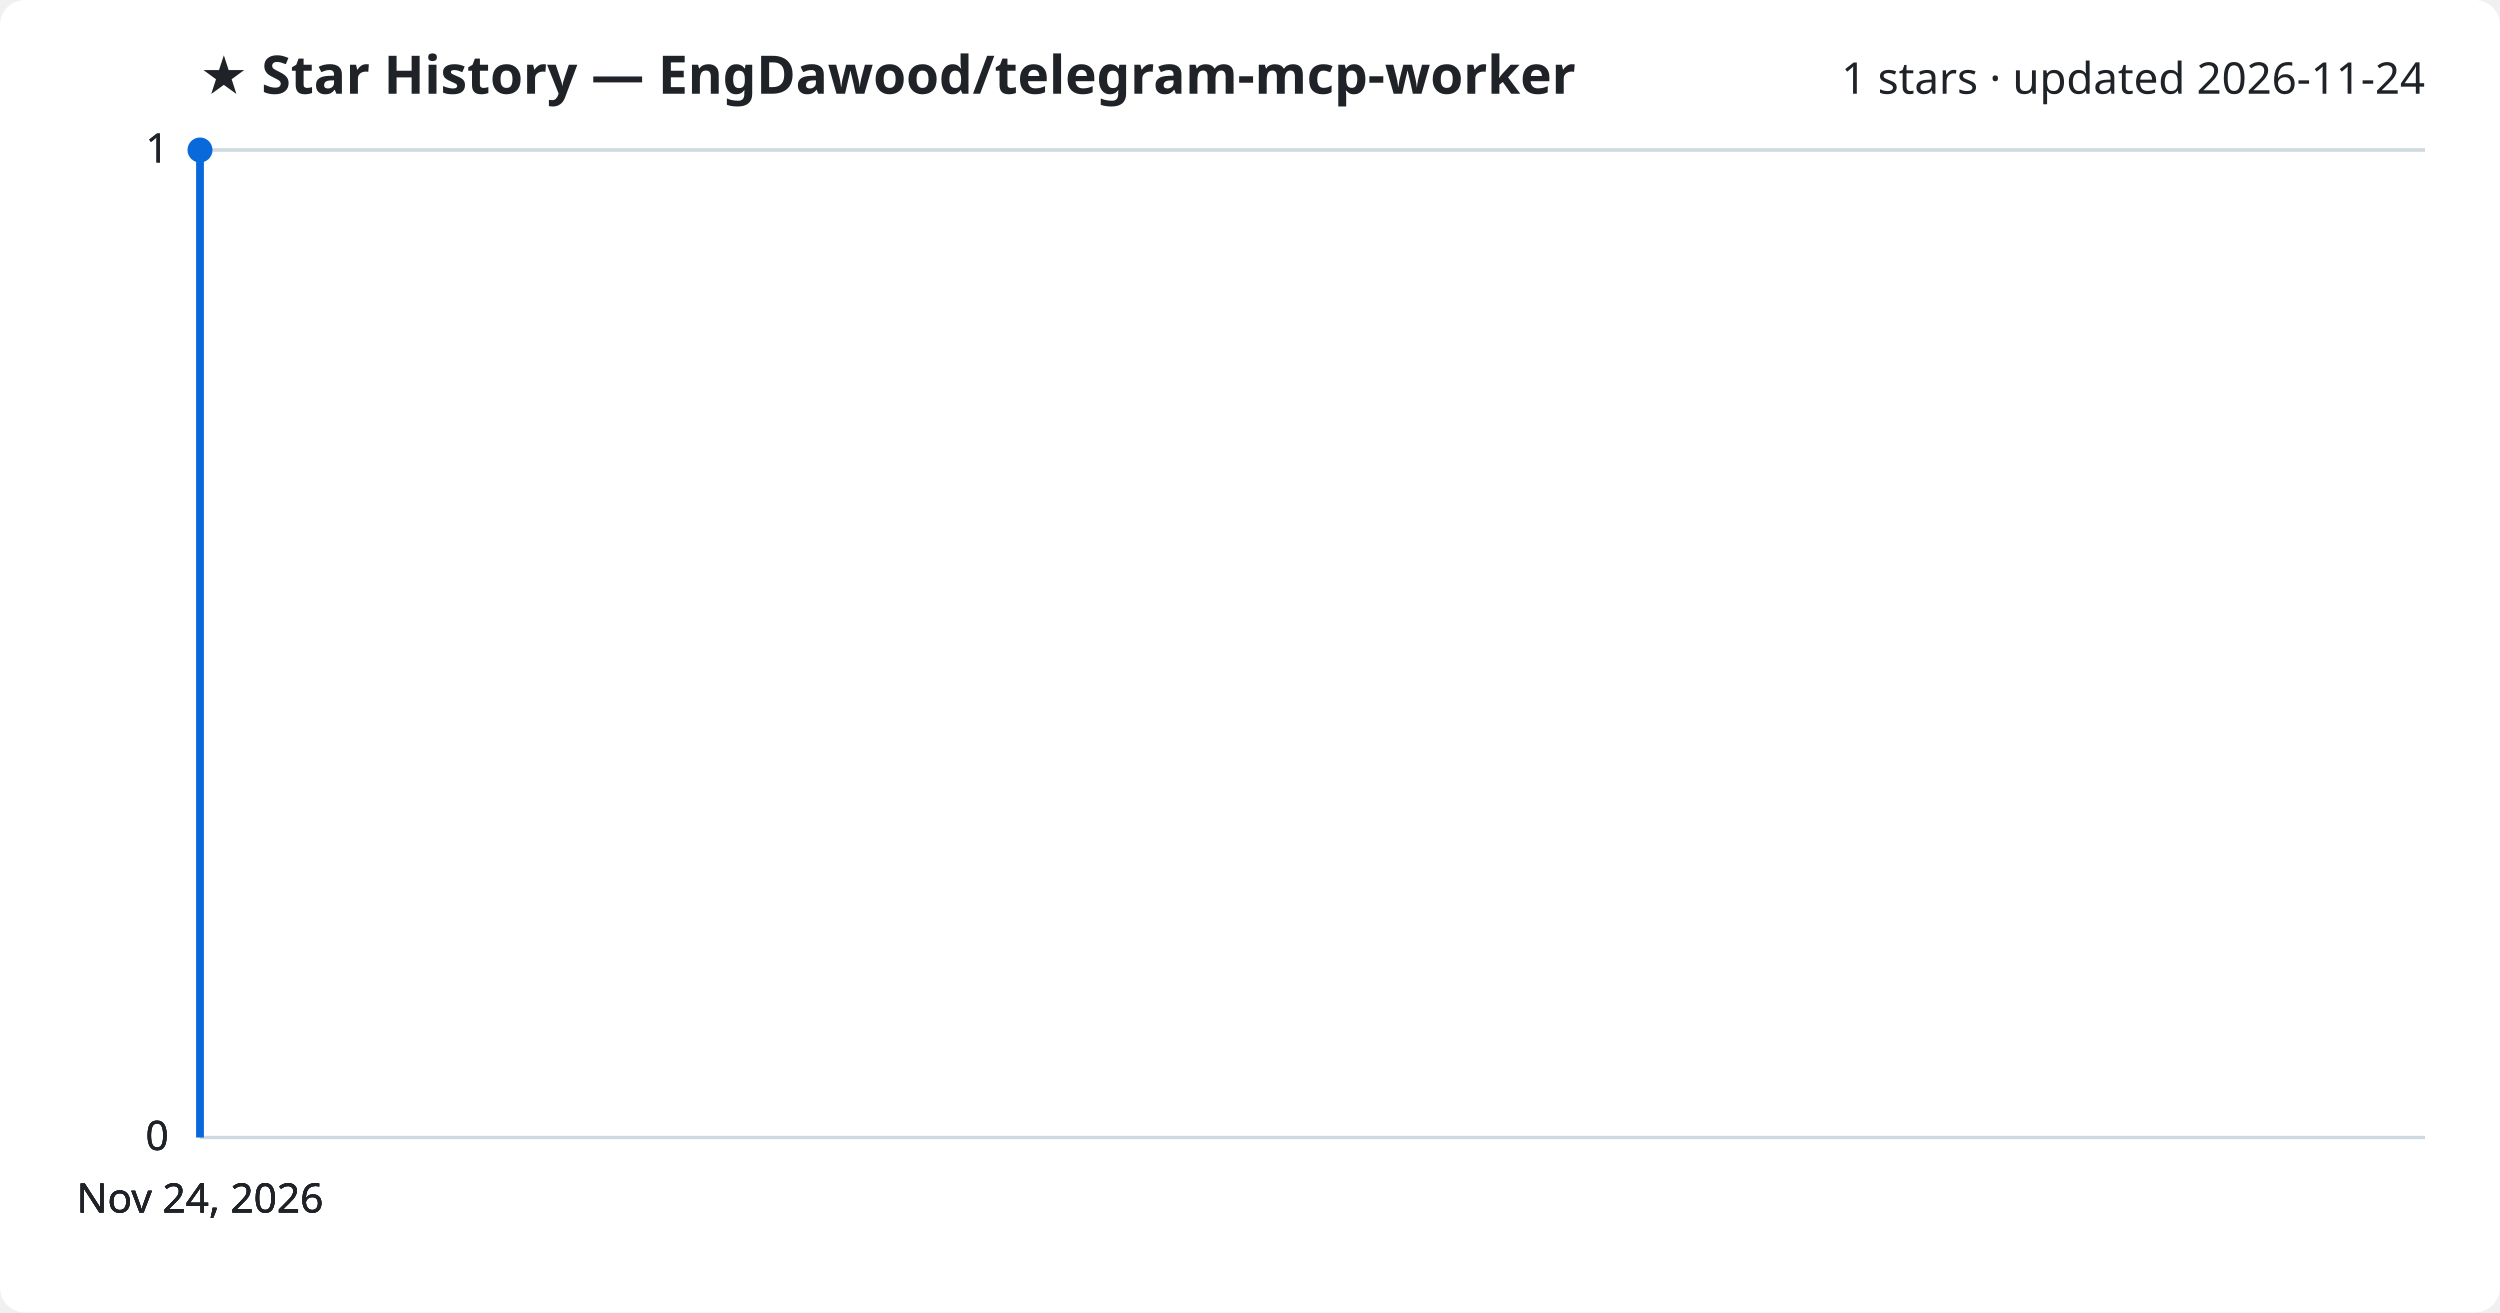
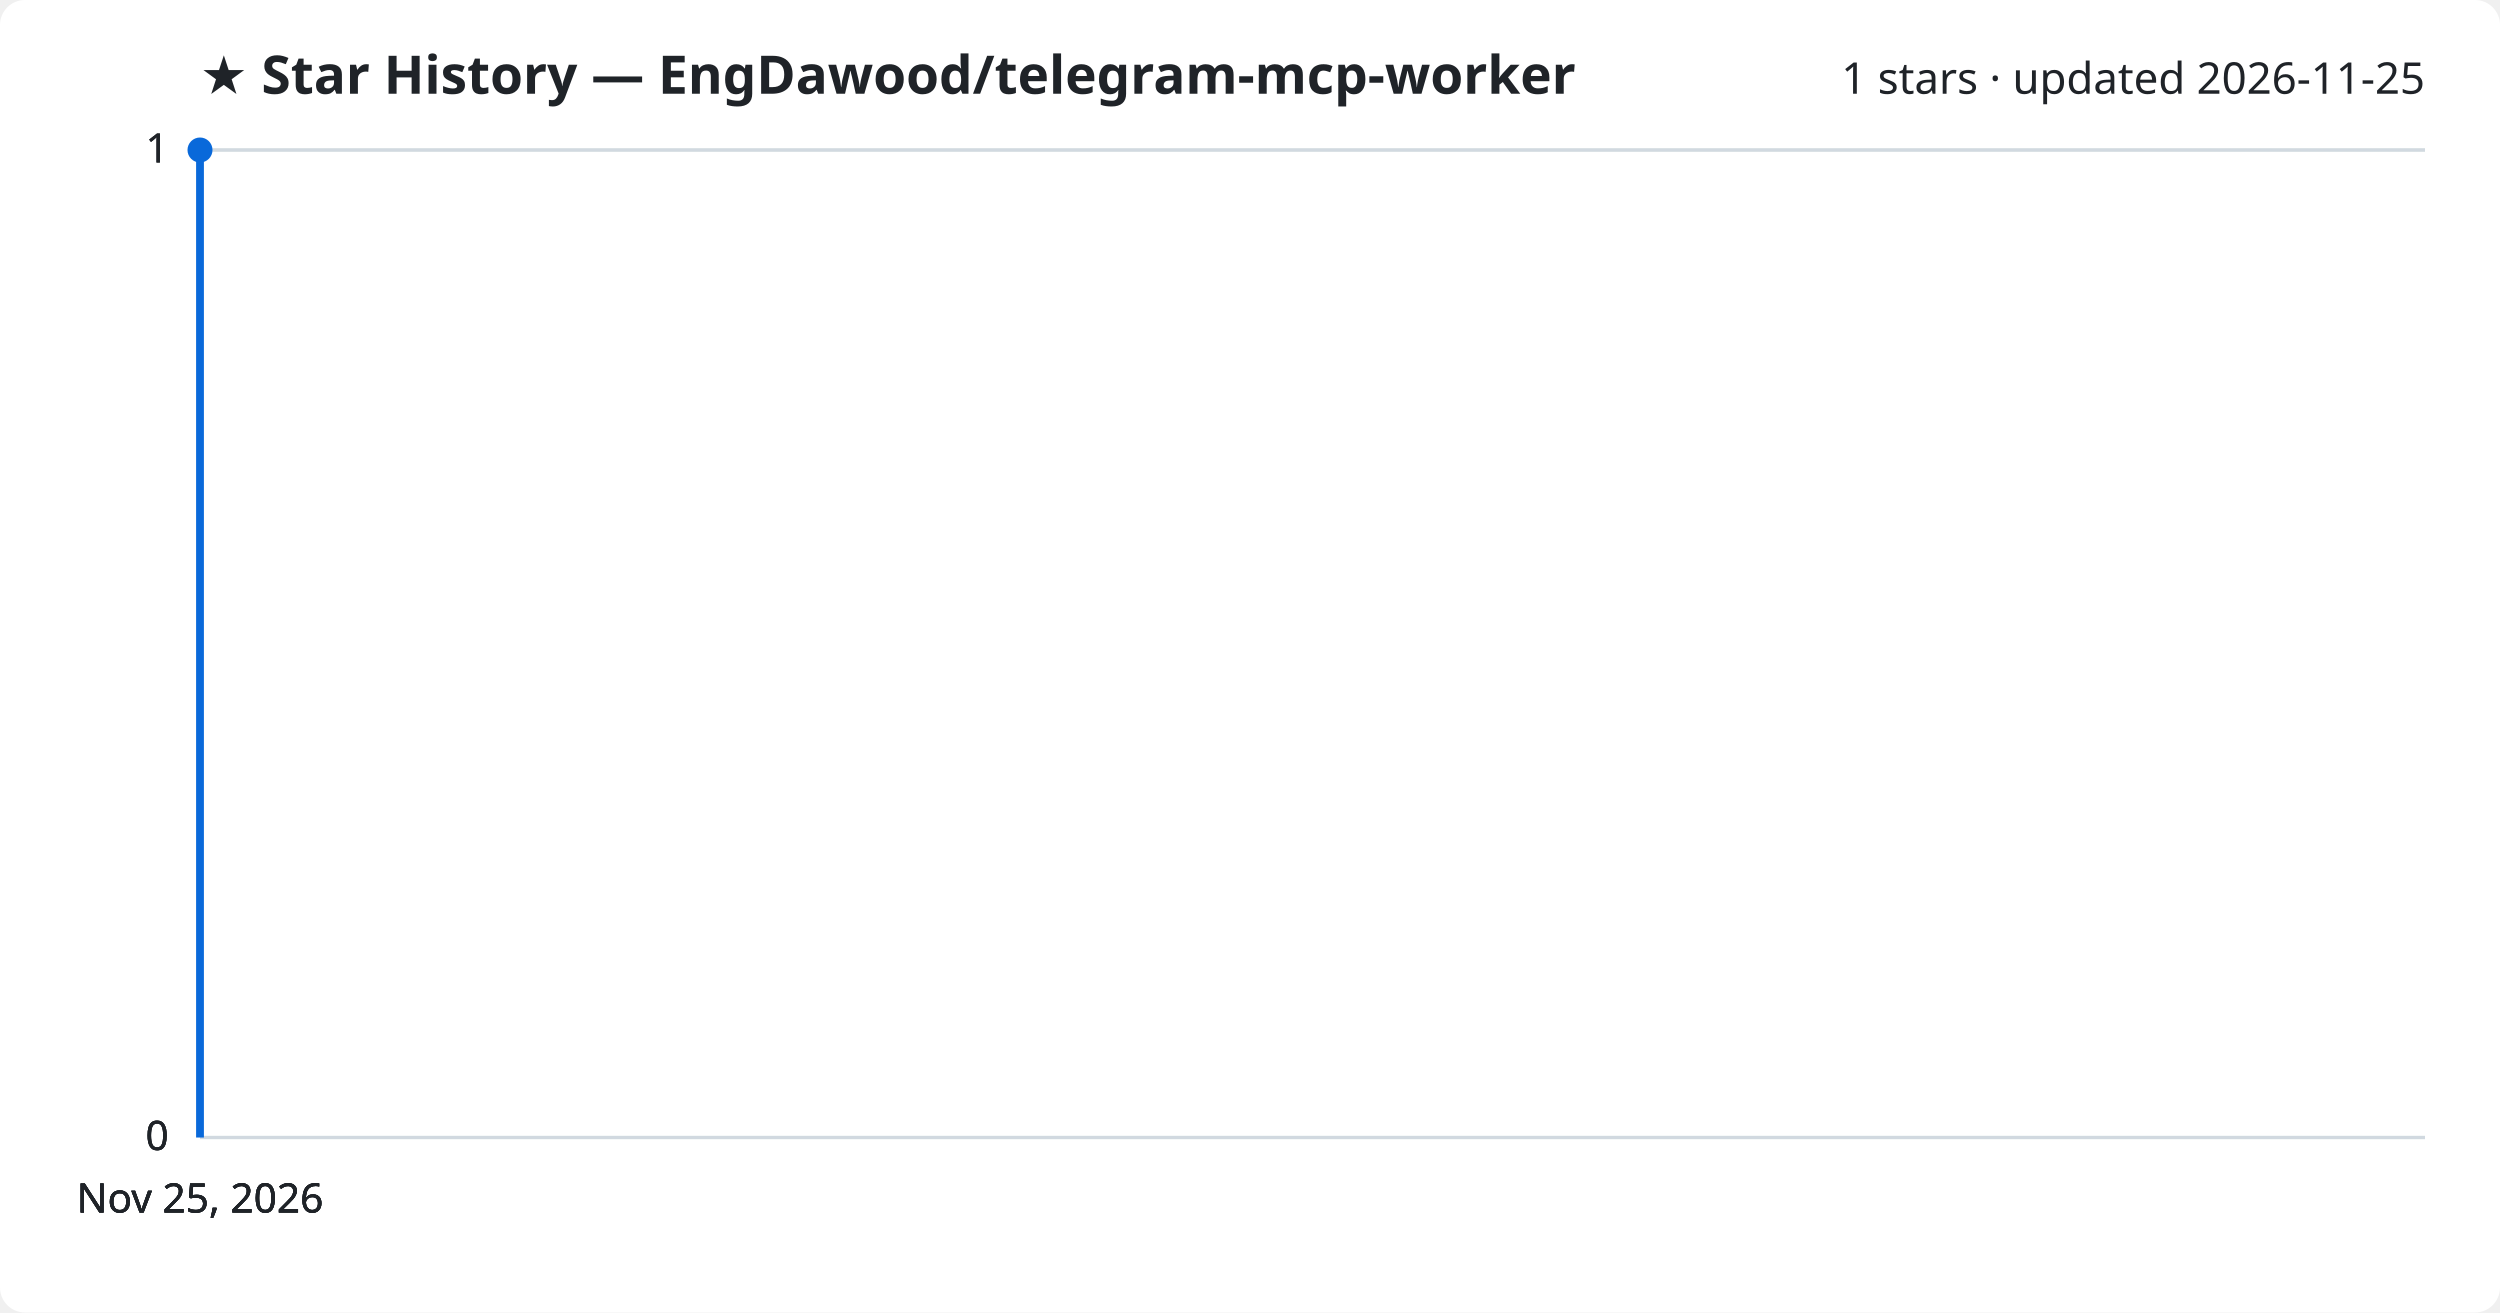
<svg xmlns="http://www.w3.org/2000/svg" viewBox="0 0 800 420" font-family="Segoe UI, sans-serif">
  <rect width="800" height="420" fill="#ffffff" rx="8" />
  <text x="64" y="30" fill="#1f2328" font-size="17" font-weight="700">★ Star History — EngDawood/telegram-mcp-worker</text>
-   <text x="776" y="30" fill="#1f2328" font-size="14" text-anchor="end">1 stars · updated 2026-11-24</text>
+   <text x="776" y="30" fill="#1f2328" font-size="14" text-anchor="end">1 stars · updated 2026-11-25</text>
  <line x1="64" y1="364.0" x2="776" y2="364.0" stroke="#d1d9e0" stroke-width="1" />
  <text x="54" y="368.0" fill="#1f2328" font-size="13" text-anchor="end">0</text>
  <line x1="64" y1="364.0" x2="776" y2="364.0" stroke="#d1d9e0" stroke-width="1" />
  <text x="54" y="368.0" fill="#1f2328" font-size="13" text-anchor="end">0</text>
  <line x1="64" y1="364.0" x2="776" y2="364.0" stroke="#d1d9e0" stroke-width="1" />
  <text x="54" y="368.0" fill="#1f2328" font-size="13" text-anchor="end">0</text>
  <line x1="64" y1="48.0" x2="776" y2="48.0" stroke="#d1d9e0" stroke-width="1" />
  <text x="54" y="52.0" fill="#1f2328" font-size="13" text-anchor="end">1</text>
  <line x1="64" y1="48.0" x2="776" y2="48.0" stroke="#d1d9e0" stroke-width="1" />
  <text x="54" y="52.0" fill="#1f2328" font-size="13" text-anchor="end">1</text>
  <path d="M64.0,364.0 L64.0,48.0 L64.0,48.0" fill="none" stroke="#0969da" stroke-width="2.5" stroke-linejoin="round" />
  <circle cx="64.0" cy="48.0" r="4" fill="#0969da" />
-   <text x="64.0" y="388" fill="#1f2328" font-size="13" text-anchor="middle">Nov 24, 2026</text>
-   <text x="64.0" y="388" fill="#1f2328" font-size="13" text-anchor="middle">Nov 24, 2026</text>
-   <text x="64.0" y="388" fill="#1f2328" font-size="13" text-anchor="middle">Nov 24, 2026</text>
-   <text x="64.0" y="388" fill="#1f2328" font-size="13" text-anchor="middle">Nov 24, 2026</text>
+   <text x="64.0" y="388" fill="#1f2328" font-size="13" text-anchor="middle">Nov 25, 2026</text>
+   <text x="64.0" y="388" fill="#1f2328" font-size="13" text-anchor="middle">Nov 25, 2026</text>
+   <text x="64.0" y="388" fill="#1f2328" font-size="13" text-anchor="middle">Nov 25, 2026</text>
+   <text x="64.0" y="388" fill="#1f2328" font-size="13" text-anchor="middle">Nov 25, 2026</text>
</svg>
